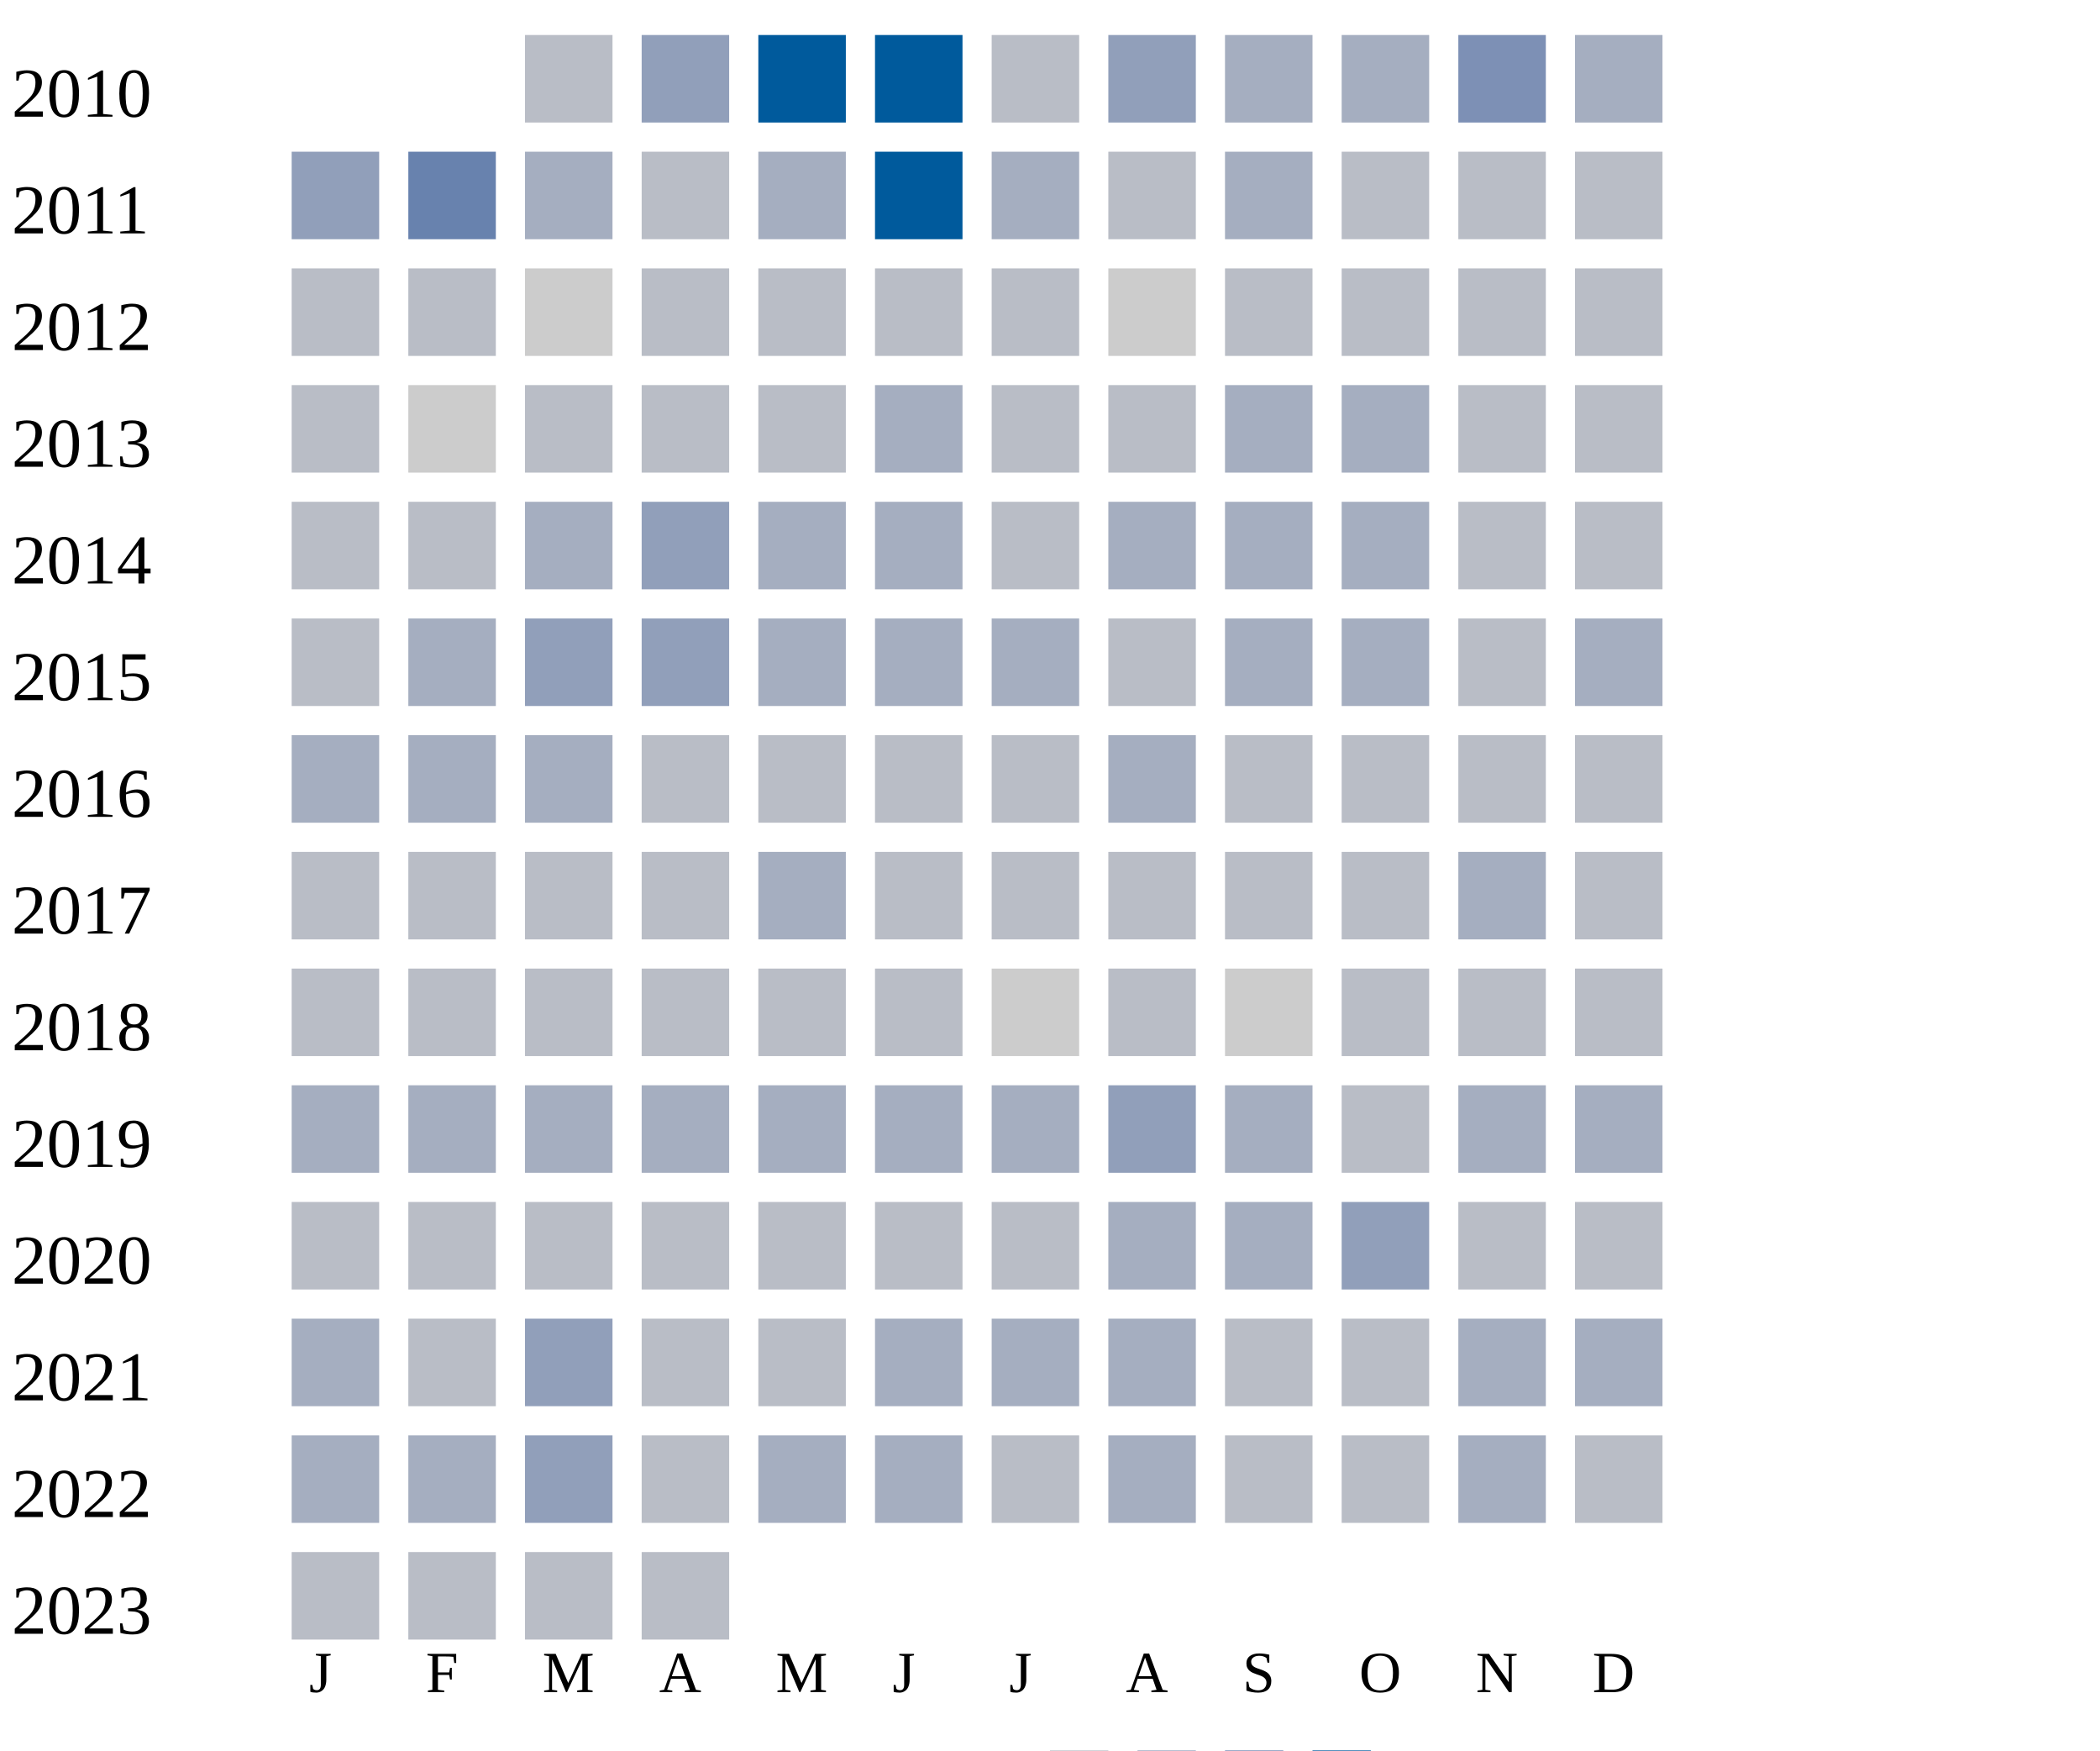
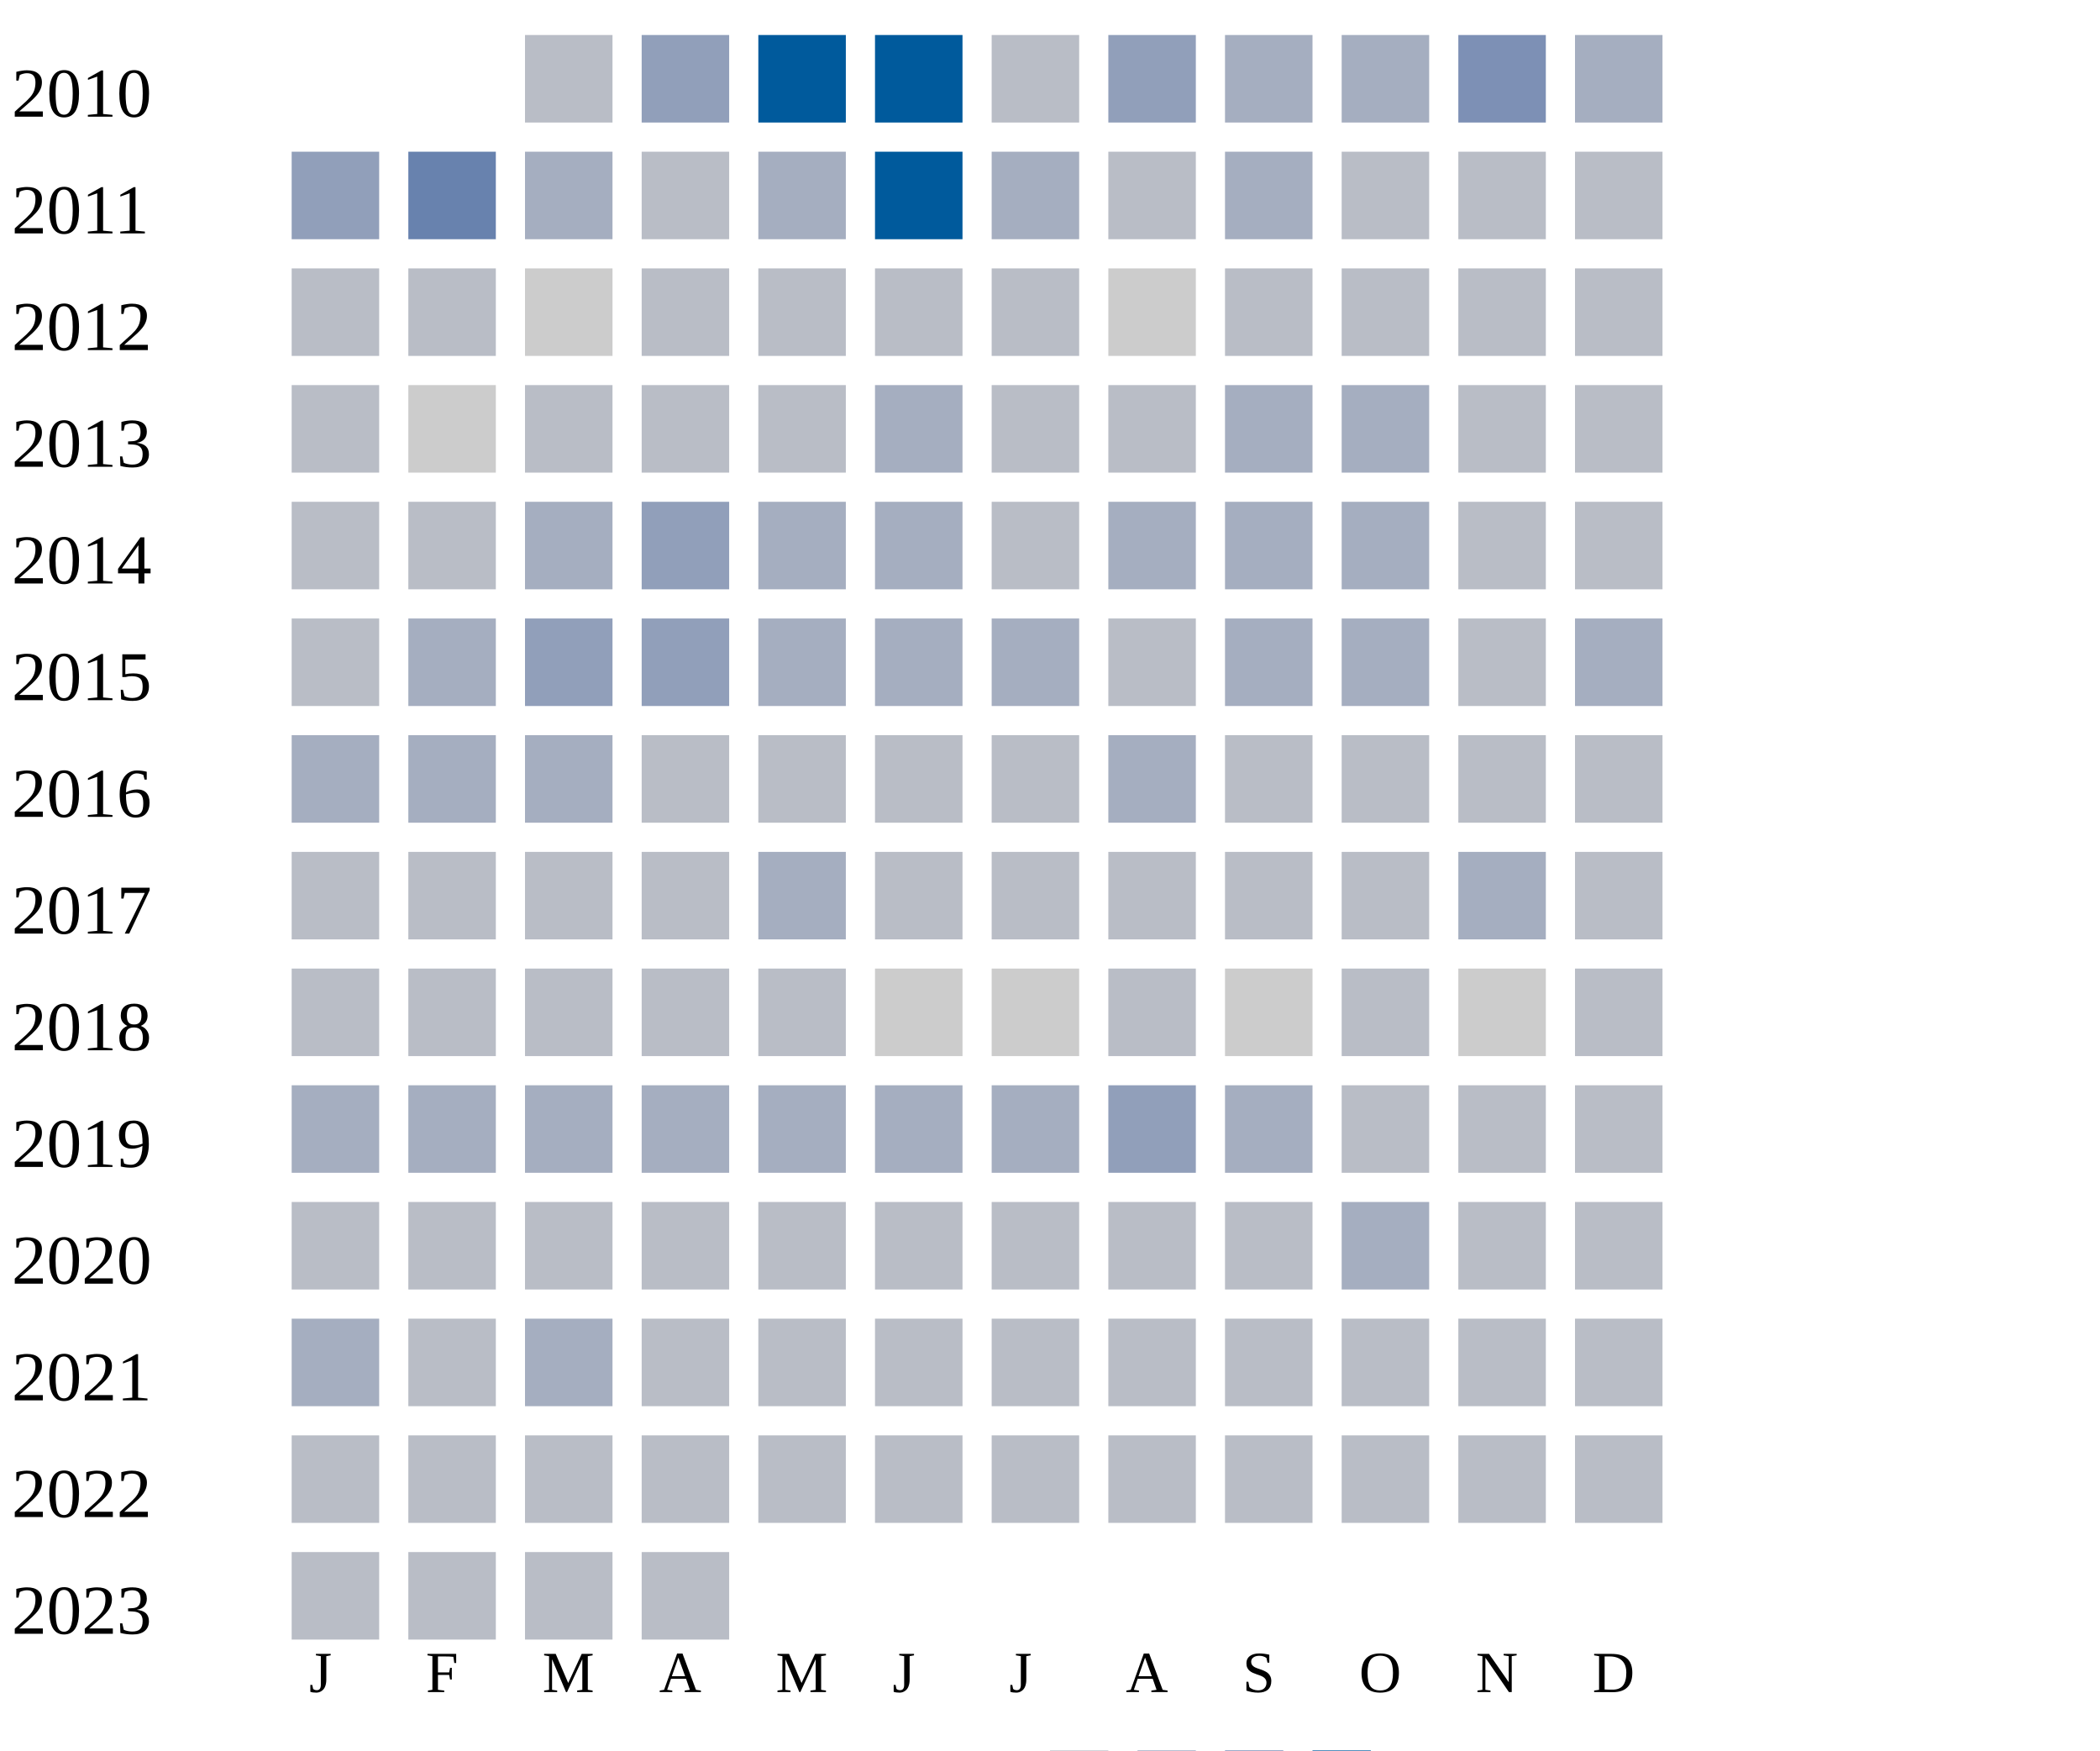
<svg xmlns="http://www.w3.org/2000/svg" width="360" height="300">
  <g transform="translate(0 0)">
    <text x="2" y="20">2010</text>
    <rect x="90" y="6" width="15" height="15" fill="#b9bdc6" />
    <rect x="110" y="6" width="15" height="15" fill="#919fba" />
    <rect x="130" y="6" width="15" height="15" fill="#005a9c" />
    <rect x="150" y="6" width="15" height="15" fill="#005a9c" />
    <rect x="170" y="6" width="15" height="15" fill="#b9bdc6" />
    <rect x="190" y="6" width="15" height="15" fill="#919fba" />
    <rect x="210" y="6" width="15" height="15" fill="#a5aec0" />
    <rect x="230" y="6" width="15" height="15" fill="#a5aec0" />
    <rect x="250" y="6" width="15" height="15" fill="#7d90b5" />
    <rect x="270" y="6" width="15" height="15" fill="#a5aec0" />
  </g>
  <g transform="translate(0 20)">
    <text x="2" y="20">2011</text>
    <rect x="50" y="6" width="15" height="15" fill="#919fba" />
    <rect x="70" y="6" width="15" height="15" fill="#6882ae" />
    <rect x="90" y="6" width="15" height="15" fill="#a5aec0" />
    <rect x="110" y="6" width="15" height="15" fill="#b9bdc6" />
    <rect x="130" y="6" width="15" height="15" fill="#a5aec0" />
    <rect x="150" y="6" width="15" height="15" fill="#005a9c" />
    <rect x="170" y="6" width="15" height="15" fill="#a5aec0" />
    <rect x="190" y="6" width="15" height="15" fill="#b9bdc6" />
    <rect x="210" y="6" width="15" height="15" fill="#a5aec0" />
    <rect x="230" y="6" width="15" height="15" fill="#b9bdc6" />
    <rect x="250" y="6" width="15" height="15" fill="#b9bdc6" />
    <rect x="270" y="6" width="15" height="15" fill="#b9bdc6" />
  </g>
  <g transform="translate(0 40)">
    <text x="2" y="20">2012</text>
    <rect x="50" y="6" width="15" height="15" fill="#b9bdc6" />
    <rect x="70" y="6" width="15" height="15" fill="#b9bdc6" />
    <rect x="90" y="6" width="15" height="15" fill="#cccccc" />
    <rect x="110" y="6" width="15" height="15" fill="#b9bdc6" />
    <rect x="130" y="6" width="15" height="15" fill="#b9bdc6" />
    <rect x="150" y="6" width="15" height="15" fill="#b9bdc6" />
    <rect x="170" y="6" width="15" height="15" fill="#b9bdc6" />
    <rect x="190" y="6" width="15" height="15" fill="#cccccc" />
    <rect x="210" y="6" width="15" height="15" fill="#b9bdc6" />
    <rect x="230" y="6" width="15" height="15" fill="#b9bdc6" />
    <rect x="250" y="6" width="15" height="15" fill="#b9bdc6" />
    <rect x="270" y="6" width="15" height="15" fill="#b9bdc6" />
  </g>
  <g transform="translate(0 60)">
    <text x="2" y="20">2013</text>
    <rect x="50" y="6" width="15" height="15" fill="#b9bdc6" />
    <rect x="70" y="6" width="15" height="15" fill="#cccccc" />
    <rect x="90" y="6" width="15" height="15" fill="#b9bdc6" />
    <rect x="110" y="6" width="15" height="15" fill="#b9bdc6" />
    <rect x="130" y="6" width="15" height="15" fill="#b9bdc6" />
    <rect x="150" y="6" width="15" height="15" fill="#a5aec0" />
    <rect x="170" y="6" width="15" height="15" fill="#b9bdc6" />
    <rect x="190" y="6" width="15" height="15" fill="#b9bdc6" />
    <rect x="210" y="6" width="15" height="15" fill="#a5aec0" />
    <rect x="230" y="6" width="15" height="15" fill="#a5aec0" />
    <rect x="250" y="6" width="15" height="15" fill="#b9bdc6" />
    <rect x="270" y="6" width="15" height="15" fill="#b9bdc6" />
  </g>
  <g transform="translate(0 80)">
    <text x="2" y="20">2014</text>
    <rect x="50" y="6" width="15" height="15" fill="#b9bdc6" />
    <rect x="70" y="6" width="15" height="15" fill="#b9bdc6" />
    <rect x="90" y="6" width="15" height="15" fill="#a5aec0" />
    <rect x="110" y="6" width="15" height="15" fill="#919fba" />
    <rect x="130" y="6" width="15" height="15" fill="#a5aec0" />
    <rect x="150" y="6" width="15" height="15" fill="#a5aec0" />
    <rect x="170" y="6" width="15" height="15" fill="#b9bdc6" />
    <rect x="190" y="6" width="15" height="15" fill="#a5aec0" />
    <rect x="210" y="6" width="15" height="15" fill="#a5aec0" />
    <rect x="230" y="6" width="15" height="15" fill="#a5aec0" />
    <rect x="250" y="6" width="15" height="15" fill="#b9bdc6" />
    <rect x="270" y="6" width="15" height="15" fill="#b9bdc6" />
  </g>
  <g transform="translate(0 100)">
    <text x="2" y="20">2015</text>
    <rect x="50" y="6" width="15" height="15" fill="#b9bdc6" />
    <rect x="70" y="6" width="15" height="15" fill="#a5aec0" />
    <rect x="90" y="6" width="15" height="15" fill="#919fba" />
    <rect x="110" y="6" width="15" height="15" fill="#919fba" />
    <rect x="130" y="6" width="15" height="15" fill="#a5aec0" />
    <rect x="150" y="6" width="15" height="15" fill="#a5aec0" />
    <rect x="170" y="6" width="15" height="15" fill="#a5aec0" />
    <rect x="190" y="6" width="15" height="15" fill="#b9bdc6" />
    <rect x="210" y="6" width="15" height="15" fill="#a5aec0" />
    <rect x="230" y="6" width="15" height="15" fill="#a5aec0" />
    <rect x="250" y="6" width="15" height="15" fill="#b9bdc6" />
    <rect x="270" y="6" width="15" height="15" fill="#a5aec0" />
  </g>
  <g transform="translate(0 120)">
    <text x="2" y="20">2016</text>
    <rect x="50" y="6" width="15" height="15" fill="#a5aec0" />
    <rect x="70" y="6" width="15" height="15" fill="#a5aec0" />
    <rect x="90" y="6" width="15" height="15" fill="#a5aec0" />
    <rect x="110" y="6" width="15" height="15" fill="#b9bdc6" />
    <rect x="130" y="6" width="15" height="15" fill="#b9bdc6" />
    <rect x="150" y="6" width="15" height="15" fill="#b9bdc6" />
    <rect x="170" y="6" width="15" height="15" fill="#b9bdc6" />
    <rect x="190" y="6" width="15" height="15" fill="#a5aec0" />
    <rect x="210" y="6" width="15" height="15" fill="#b9bdc6" />
    <rect x="230" y="6" width="15" height="15" fill="#b9bdc6" />
    <rect x="250" y="6" width="15" height="15" fill="#b9bdc6" />
    <rect x="270" y="6" width="15" height="15" fill="#b9bdc6" />
  </g>
  <g transform="translate(0 140)">
    <text x="2" y="20">2017</text>
    <rect x="50" y="6" width="15" height="15" fill="#b9bdc6" />
    <rect x="70" y="6" width="15" height="15" fill="#b9bdc6" />
    <rect x="90" y="6" width="15" height="15" fill="#b9bdc6" />
    <rect x="110" y="6" width="15" height="15" fill="#b9bdc6" />
    <rect x="130" y="6" width="15" height="15" fill="#a5aec0" />
    <rect x="150" y="6" width="15" height="15" fill="#b9bdc6" />
    <rect x="170" y="6" width="15" height="15" fill="#b9bdc6" />
    <rect x="190" y="6" width="15" height="15" fill="#b9bdc6" />
    <rect x="210" y="6" width="15" height="15" fill="#b9bdc6" />
    <rect x="230" y="6" width="15" height="15" fill="#b9bdc6" />
    <rect x="250" y="6" width="15" height="15" fill="#a5aec0" />
    <rect x="270" y="6" width="15" height="15" fill="#b9bdc6" />
  </g>
  <g transform="translate(0 160)">
    <text x="2" y="20">2018</text>
    <rect x="50" y="6" width="15" height="15" fill="#b9bdc6" />
    <rect x="70" y="6" width="15" height="15" fill="#b9bdc6" />
    <rect x="90" y="6" width="15" height="15" fill="#b9bdc6" />
    <rect x="110" y="6" width="15" height="15" fill="#b9bdc6" />
    <rect x="130" y="6" width="15" height="15" fill="#b9bdc6" />
-     <rect x="150" y="6" width="15" height="15" fill="#b9bdc6" />
+     <rect x="150" y="6" width="15" height="15" fill="#cccccc" />
    <rect x="170" y="6" width="15" height="15" fill="#cccccc" />
    <rect x="190" y="6" width="15" height="15" fill="#b9bdc6" />
    <rect x="210" y="6" width="15" height="15" fill="#cccccc" />
    <rect x="230" y="6" width="15" height="15" fill="#b9bdc6" />
-     <rect x="250" y="6" width="15" height="15" fill="#b9bdc6" />
+     <rect x="250" y="6" width="15" height="15" fill="#cccccc" />
    <rect x="270" y="6" width="15" height="15" fill="#b9bdc6" />
  </g>
  <g transform="translate(0 180)">
    <text x="2" y="20">2019</text>
    <rect x="50" y="6" width="15" height="15" fill="#a5aec0" />
    <rect x="70" y="6" width="15" height="15" fill="#a5aec0" />
    <rect x="90" y="6" width="15" height="15" fill="#a5aec0" />
    <rect x="110" y="6" width="15" height="15" fill="#a5aec0" />
    <rect x="130" y="6" width="15" height="15" fill="#a5aec0" />
    <rect x="150" y="6" width="15" height="15" fill="#a5aec0" />
    <rect x="170" y="6" width="15" height="15" fill="#a5aec0" />
    <rect x="190" y="6" width="15" height="15" fill="#919fba" />
    <rect x="210" y="6" width="15" height="15" fill="#a5aec0" />
    <rect x="230" y="6" width="15" height="15" fill="#b9bdc6" />
-     <rect x="250" y="6" width="15" height="15" fill="#a5aec0" />
-     <rect x="270" y="6" width="15" height="15" fill="#a5aec0" />
+     <rect x="250" y="6" width="15" height="15" fill="#b9bdc6" />
+     <rect x="270" y="6" width="15" height="15" fill="#b9bdc6" />
  </g>
  <g transform="translate(0 200)">
    <text x="2" y="20">2020</text>
    <rect x="50" y="6" width="15" height="15" fill="#b9bdc6" />
    <rect x="70" y="6" width="15" height="15" fill="#b9bdc6" />
    <rect x="90" y="6" width="15" height="15" fill="#b9bdc6" />
    <rect x="110" y="6" width="15" height="15" fill="#b9bdc6" />
    <rect x="130" y="6" width="15" height="15" fill="#b9bdc6" />
    <rect x="150" y="6" width="15" height="15" fill="#b9bdc6" />
    <rect x="170" y="6" width="15" height="15" fill="#b9bdc6" />
-     <rect x="190" y="6" width="15" height="15" fill="#a5aec0" />
-     <rect x="210" y="6" width="15" height="15" fill="#a5aec0" />
-     <rect x="230" y="6" width="15" height="15" fill="#919fba" />
+     <rect x="190" y="6" width="15" height="15" fill="#b9bdc6" />
+     <rect x="210" y="6" width="15" height="15" fill="#b9bdc6" />
+     <rect x="230" y="6" width="15" height="15" fill="#a5aec0" />
    <rect x="250" y="6" width="15" height="15" fill="#b9bdc6" />
    <rect x="270" y="6" width="15" height="15" fill="#b9bdc6" />
  </g>
  <g transform="translate(0 220)">
    <text x="2" y="20">2021</text>
    <rect x="50" y="6" width="15" height="15" fill="#a5aec0" />
    <rect x="70" y="6" width="15" height="15" fill="#b9bdc6" />
-     <rect x="90" y="6" width="15" height="15" fill="#919fba" />
-     <rect x="110" y="6" width="15" height="15" fill="#b9bdc6" />
-     <rect x="130" y="6" width="15" height="15" fill="#b9bdc6" />
-     <rect x="150" y="6" width="15" height="15" fill="#a5aec0" />
-     <rect x="170" y="6" width="15" height="15" fill="#a5aec0" />
-     <rect x="190" y="6" width="15" height="15" fill="#a5aec0" />
-     <rect x="210" y="6" width="15" height="15" fill="#b9bdc6" />
-     <rect x="230" y="6" width="15" height="15" fill="#b9bdc6" />
-     <rect x="250" y="6" width="15" height="15" fill="#a5aec0" />
-     <rect x="270" y="6" width="15" height="15" fill="#a5aec0" />
+     <rect x="90" y="6" width="15" height="15" fill="#a5aec0" />
+     <rect x="110" y="6" width="15" height="15" fill="#b9bdc6" />
+     <rect x="130" y="6" width="15" height="15" fill="#b9bdc6" />
+     <rect x="150" y="6" width="15" height="15" fill="#b9bdc6" />
+     <rect x="170" y="6" width="15" height="15" fill="#b9bdc6" />
+     <rect x="190" y="6" width="15" height="15" fill="#b9bdc6" />
+     <rect x="210" y="6" width="15" height="15" fill="#b9bdc6" />
+     <rect x="230" y="6" width="15" height="15" fill="#b9bdc6" />
+     <rect x="250" y="6" width="15" height="15" fill="#b9bdc6" />
+     <rect x="270" y="6" width="15" height="15" fill="#b9bdc6" />
  </g>
  <g transform="translate(0 240)">
    <text x="2" y="20">2022</text>
-     <rect x="50" y="6" width="15" height="15" fill="#a5aec0" />
-     <rect x="70" y="6" width="15" height="15" fill="#a5aec0" />
-     <rect x="90" y="6" width="15" height="15" fill="#919fba" />
-     <rect x="110" y="6" width="15" height="15" fill="#b9bdc6" />
-     <rect x="130" y="6" width="15" height="15" fill="#a5aec0" />
-     <rect x="150" y="6" width="15" height="15" fill="#a5aec0" />
-     <rect x="170" y="6" width="15" height="15" fill="#b9bdc6" />
-     <rect x="190" y="6" width="15" height="15" fill="#a5aec0" />
-     <rect x="210" y="6" width="15" height="15" fill="#b9bdc6" />
-     <rect x="230" y="6" width="15" height="15" fill="#b9bdc6" />
-     <rect x="250" y="6" width="15" height="15" fill="#a5aec0" />
+     <rect x="50" y="6" width="15" height="15" fill="#b9bdc6" />
+     <rect x="70" y="6" width="15" height="15" fill="#b9bdc6" />
+     <rect x="90" y="6" width="15" height="15" fill="#b9bdc6" />
+     <rect x="110" y="6" width="15" height="15" fill="#b9bdc6" />
+     <rect x="130" y="6" width="15" height="15" fill="#b9bdc6" />
+     <rect x="150" y="6" width="15" height="15" fill="#b9bdc6" />
+     <rect x="170" y="6" width="15" height="15" fill="#b9bdc6" />
+     <rect x="190" y="6" width="15" height="15" fill="#b9bdc6" />
+     <rect x="210" y="6" width="15" height="15" fill="#b9bdc6" />
+     <rect x="230" y="6" width="15" height="15" fill="#b9bdc6" />
+     <rect x="250" y="6" width="15" height="15" fill="#b9bdc6" />
    <rect x="270" y="6" width="15" height="15" fill="#b9bdc6" />
  </g>
  <g transform="translate(0 260)">
    <text x="2" y="20">2023</text>
    <rect x="50" y="6" width="15" height="15" fill="#b9bdc6" />
    <rect x="70" y="6" width="15" height="15" fill="#b9bdc6" />
    <rect x="90" y="6" width="15" height="15" fill="#b9bdc6" />
    <rect x="110" y="6" width="15" height="15" fill="#b9bdc6" />
  </g>
  <text style="font-size: 10px; text-align: center" x="53" y="290">J</text>
  <text style="font-size: 10px; text-align: center" x="73" y="290">F</text>
  <text style="font-size: 10px; text-align: center" x="93" y="290">M</text>
  <text style="font-size: 10px; text-align: center" x="113" y="290">A</text>
  <text style="font-size: 10px; text-align: center" x="133" y="290">M</text>
  <text style="font-size: 10px; text-align: center" x="153" y="290">J</text>
  <text style="font-size: 10px; text-align: center" x="173" y="290">J</text>
  <text style="font-size: 10px; text-align: center" x="193" y="290">A</text>
  <text style="font-size: 10px; text-align: center" x="213" y="290">S</text>
  <text style="font-size: 10px; text-align: center" x="233" y="290">O</text>
  <text style="font-size: 10px; text-align: center" x="253" y="290">N</text>
  <text style="font-size: 10px; text-align: center" x="273" y="290">D</text>
  <text style="font-size: 10px;" x="155" y="309">Less</text>
  <rect fill="#b9bdc6" width="10" height="10" x="180" y="300" />
  <rect fill="#919fba" width="10" height="10" x="195" y="300" />
  <rect fill="#6882ae" width="10" height="10" x="210" y="300" />
  <rect fill="#005a9c" width="10" height="10" x="225" y="300" />
  <text x="240" y="309" style="font-size: 10px;">More</text>
</svg>
